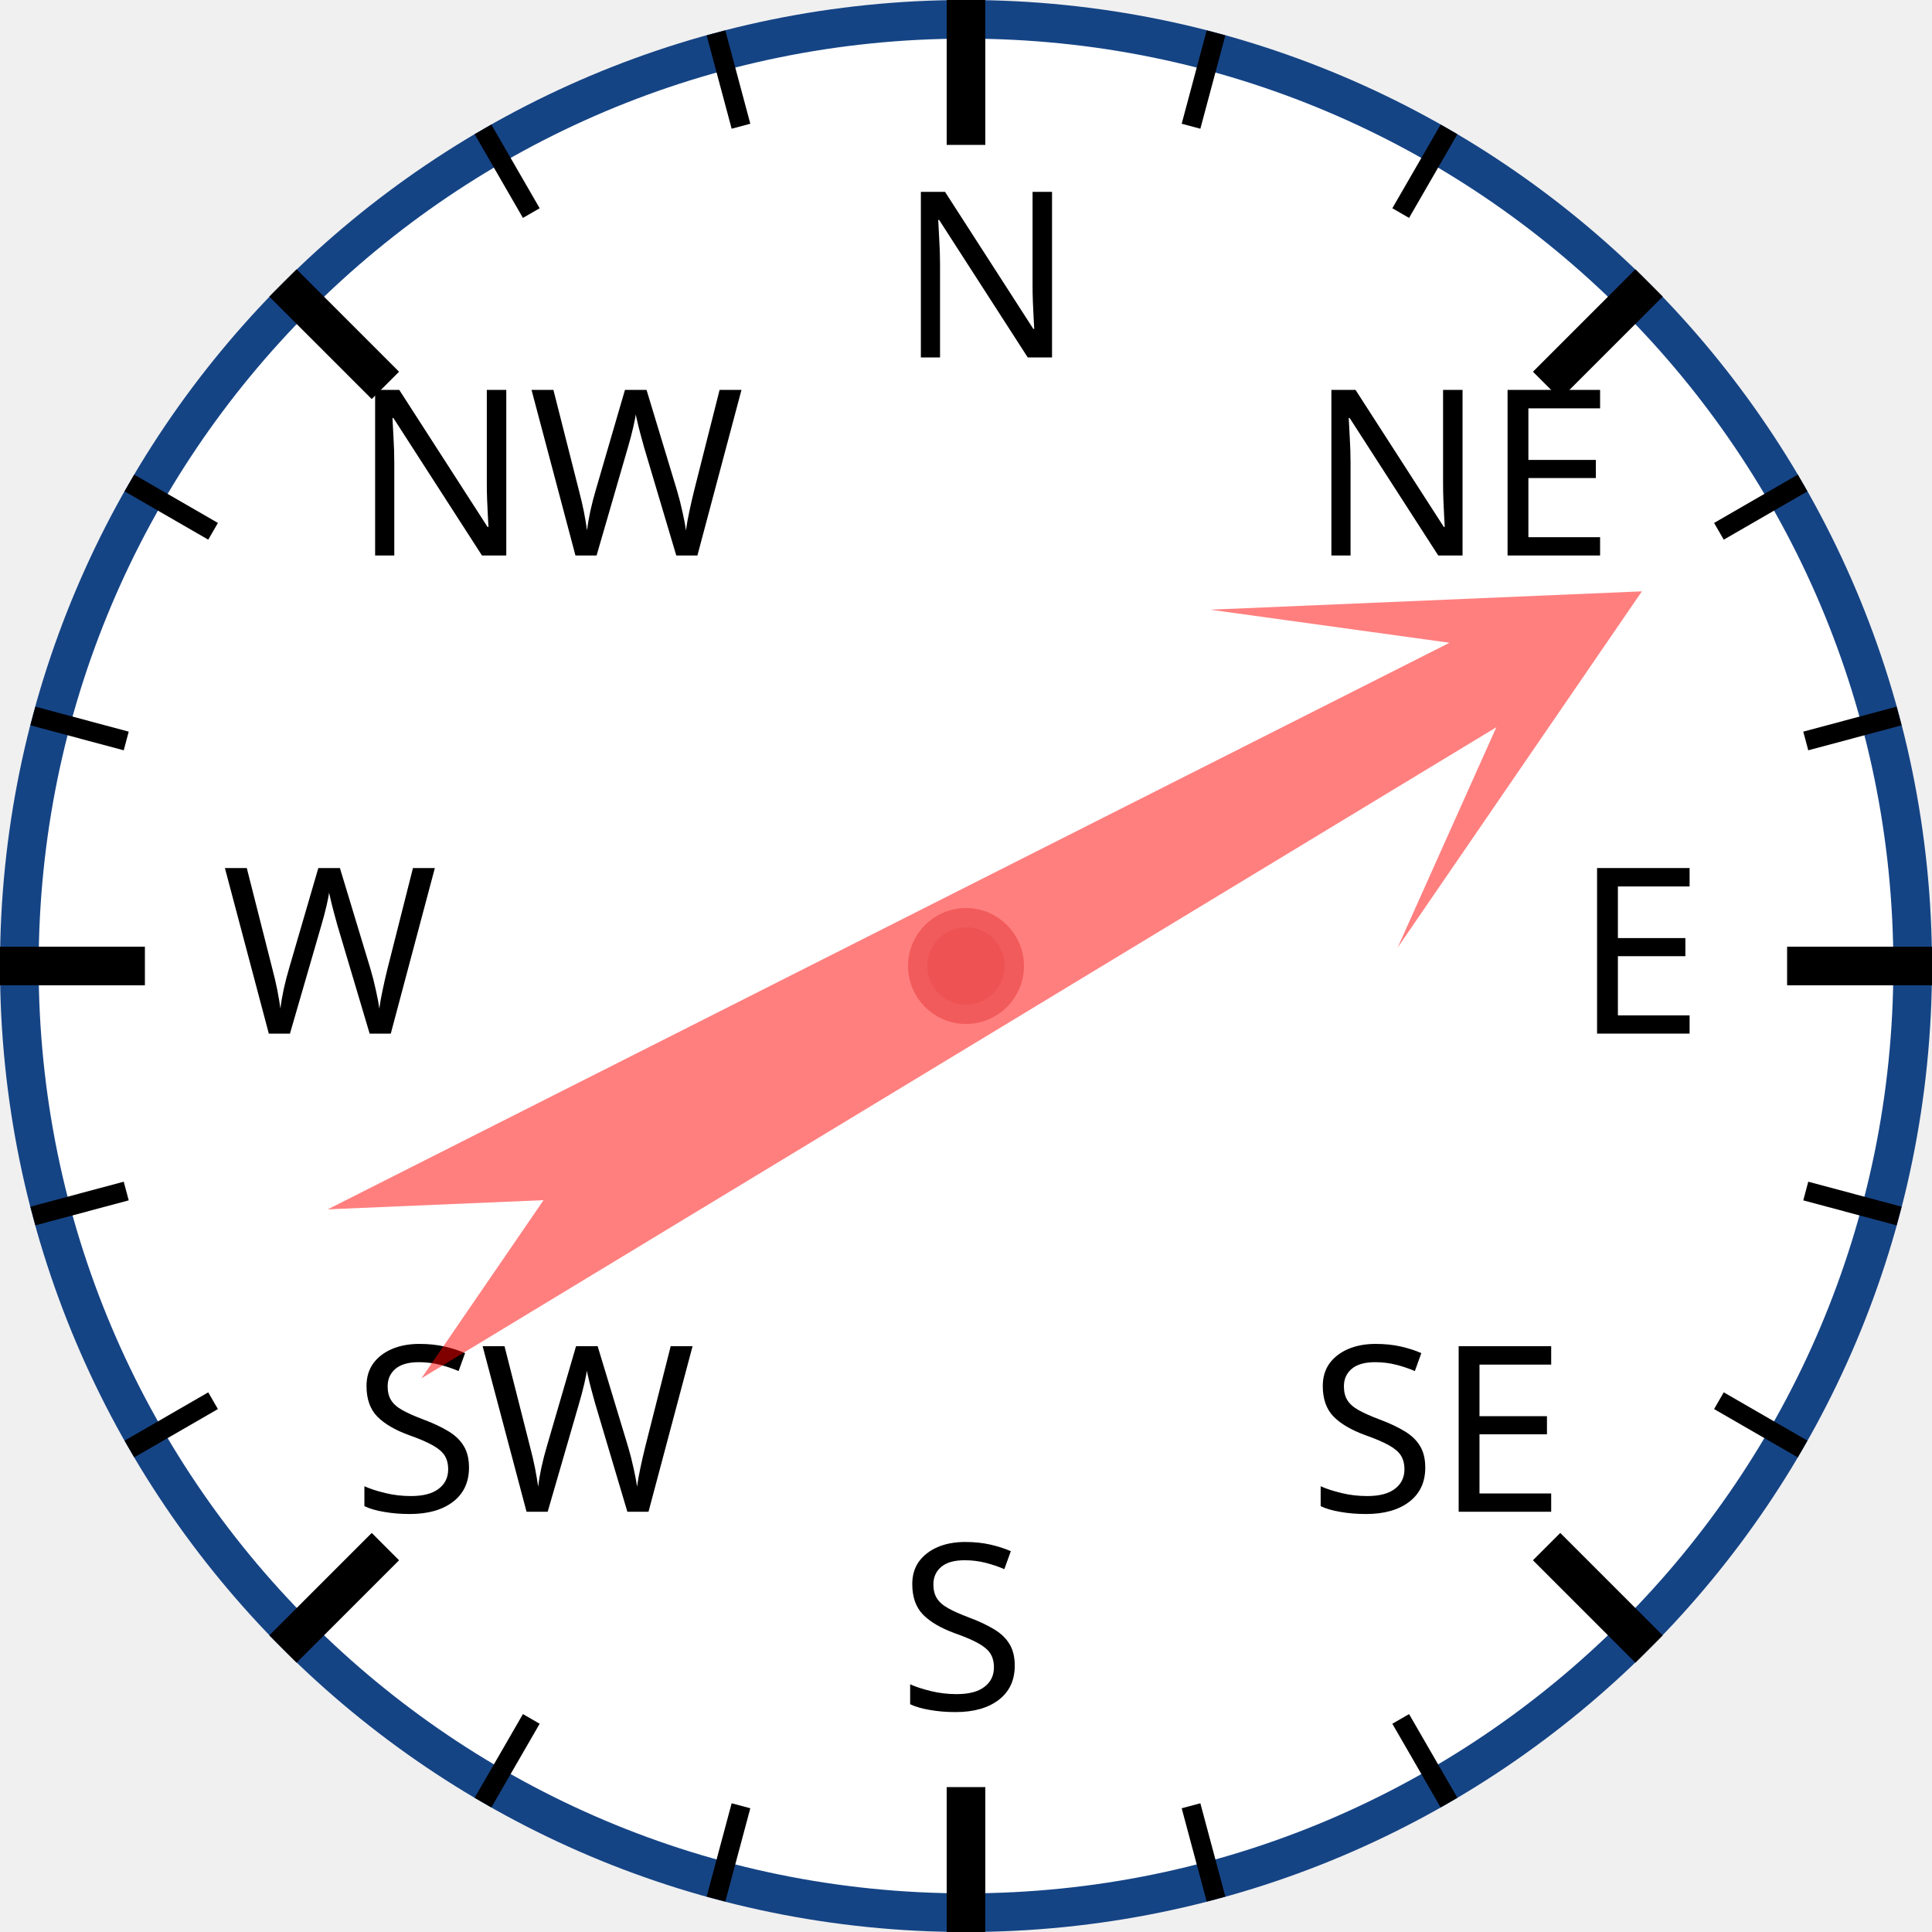
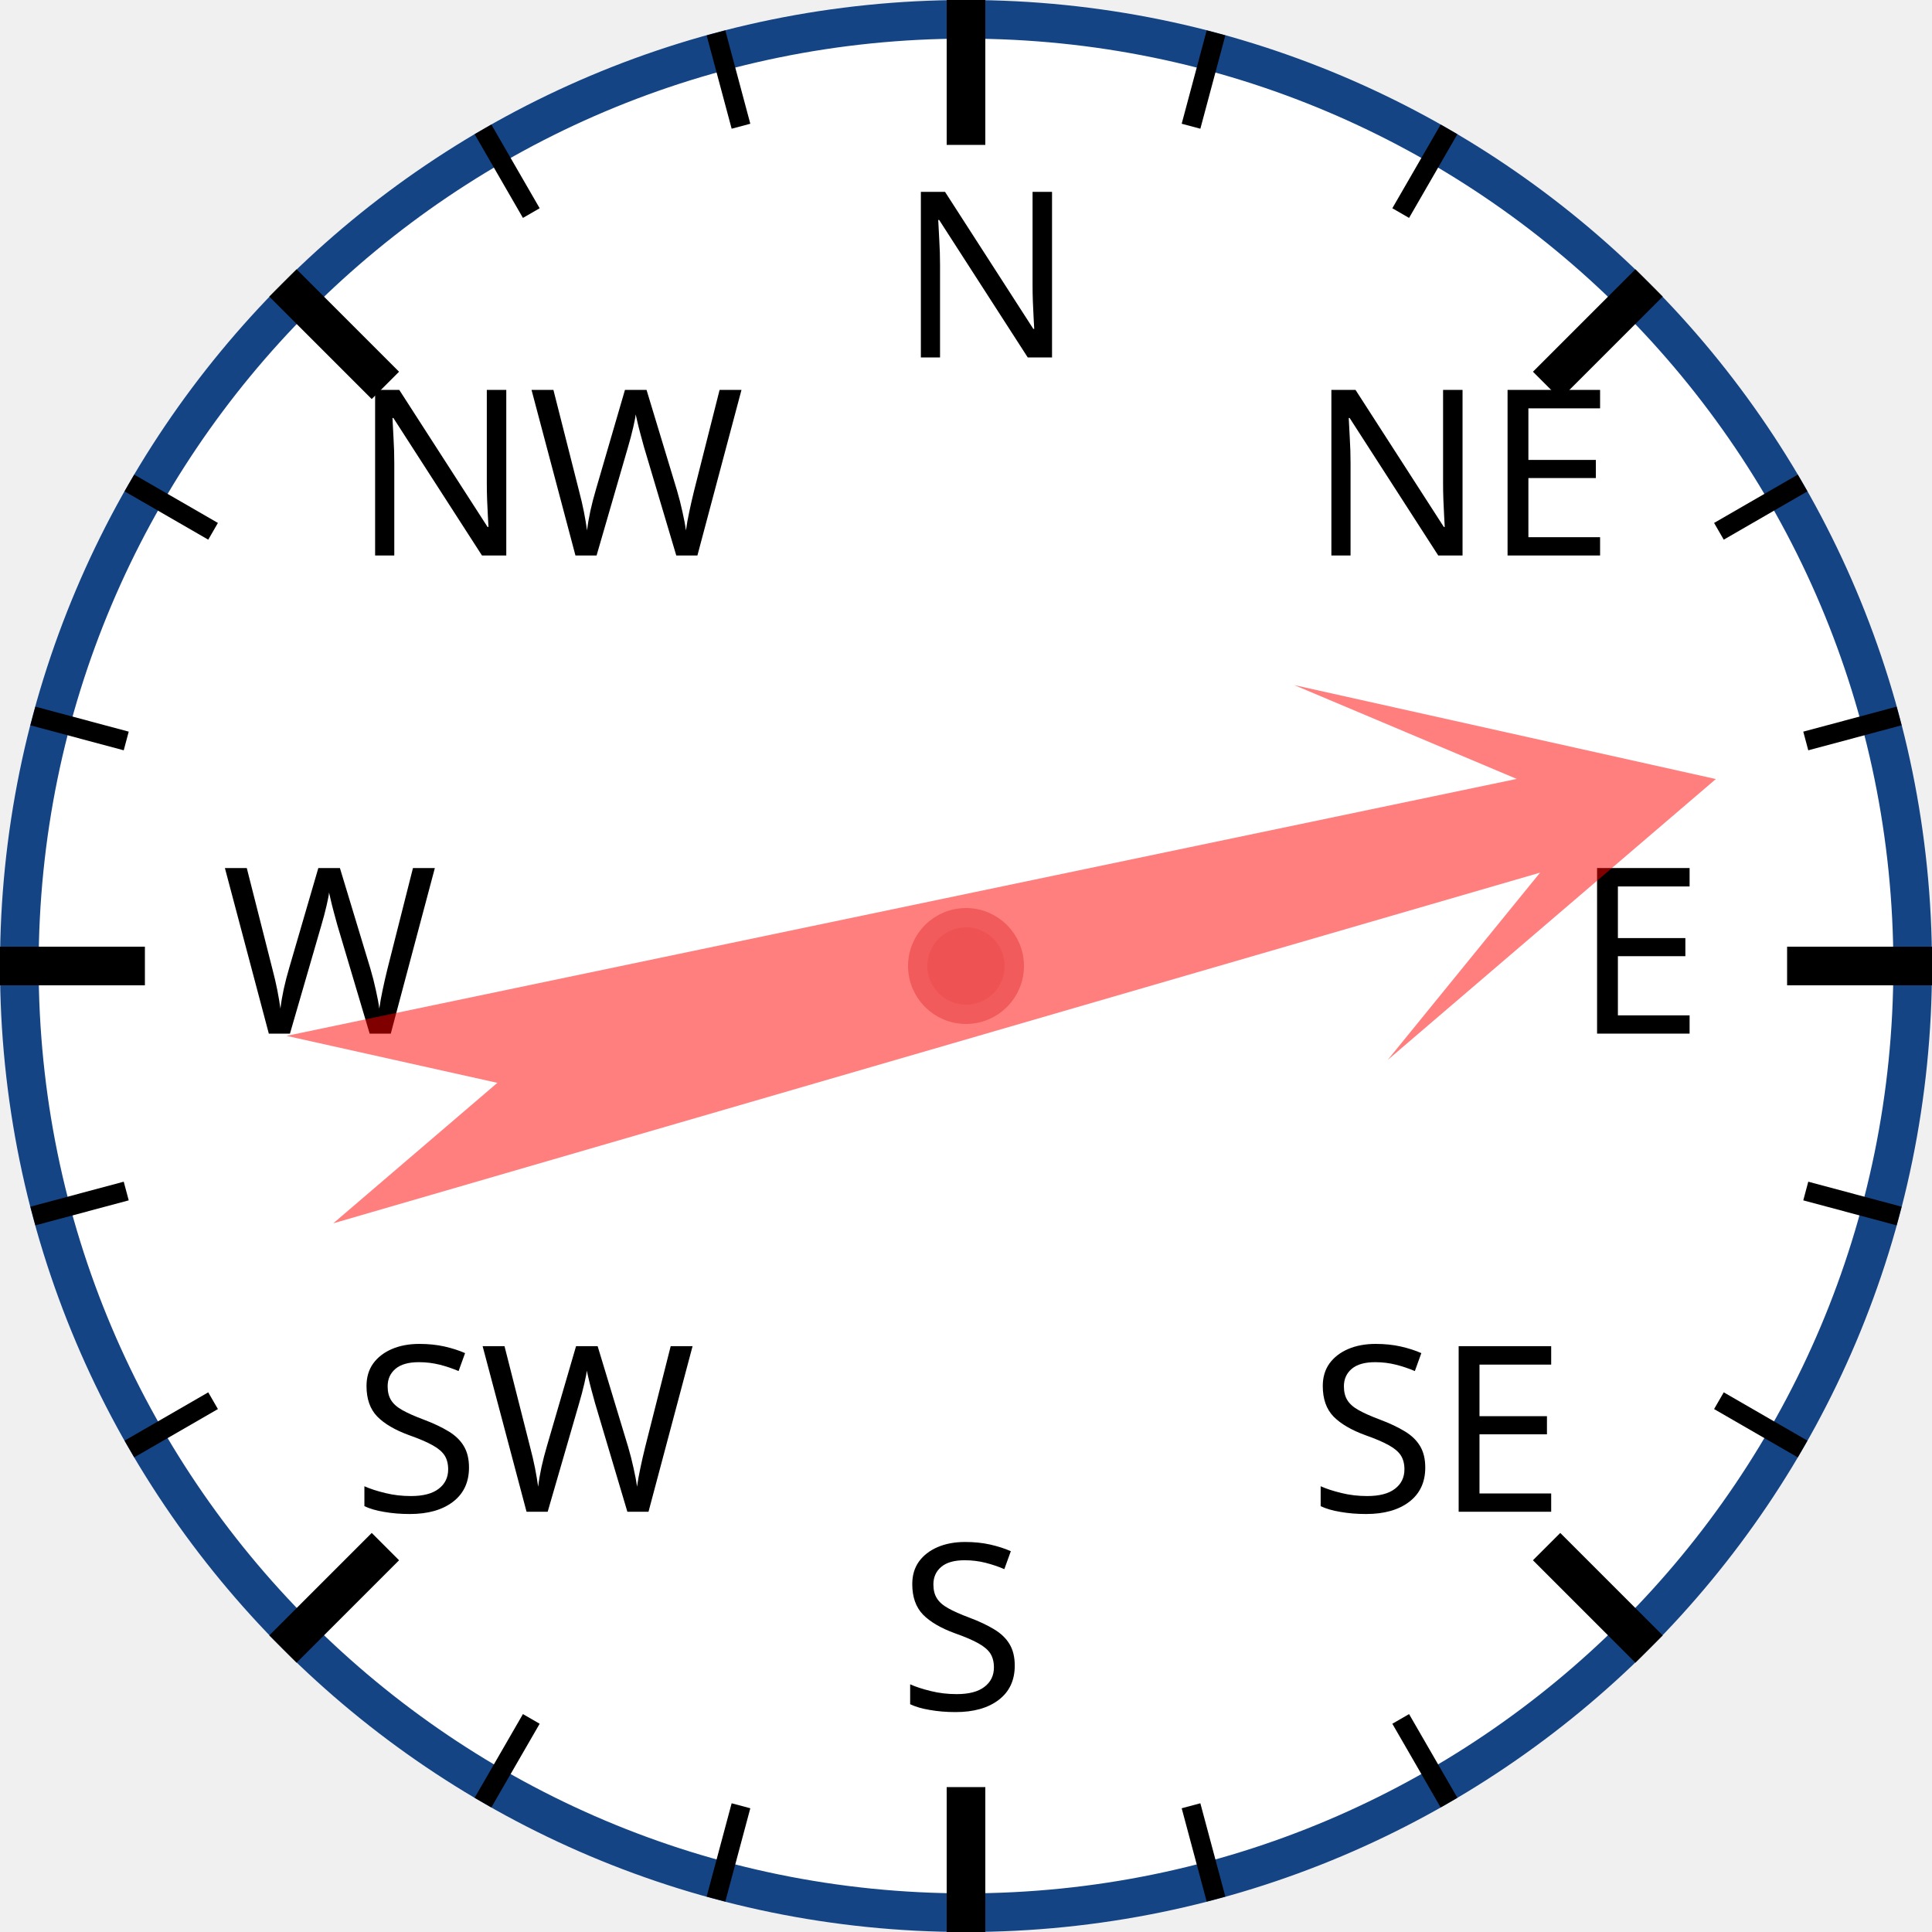
<svg xmlns="http://www.w3.org/2000/svg" width="120px" height="120px" viewBox="0 0 200 200">
  <circle cx="100" cy="100" r="98" style="fill: white; stroke: #154485; stroke-width: 4;" />
  <text x="93.0" y="37.0" style="font-family: sans-serif; font-size: 18pt;">N</text>
  <line x1="100.0" y1="0.0" x2="100.0" y2="15.0" style="stroke: black; stroke-width: 4;" />
  <line x1="74.118" y1="3.407" x2="76.706" y2="13.067" style="stroke: black; stroke-width: 2;" />
  <line x1="50" y1="13.397" x2="55" y2="22.058" style="stroke: black; stroke-width: 2;" />
  <text x="36.503" y="57.503" style="font-family: sans-serif; font-size: 18pt;">NW</text>
  <line x1="29.289" y1="29.289" x2="39.896" y2="39.896" style="stroke: black; stroke-width: 4;" />
  <line x1="13.397" y1="50" x2="22.058" y2="55" style="stroke: black; stroke-width: 2;" />
  <line x1="3.407" y1="74.118" x2="13.067" y2="76.706" style="stroke: black; stroke-width: 2;" />
  <text x="23.0" y="107.0" style="font-family: sans-serif; font-size: 18pt;">W</text>
  <line x1="0.0" y1="100.0" x2="15.0" y2="100.0" style="stroke: black; stroke-width: 4;" />
  <line x1="3.407" y1="125.882" x2="13.067" y2="123.294" style="stroke: black; stroke-width: 2;" />
  <line x1="13.397" y1="150" x2="22.058" y2="145" style="stroke: black; stroke-width: 2;" />
  <text x="36.503" y="156.497" style="font-family: sans-serif; font-size: 18pt;">SW</text>
  <line x1="29.289" y1="170.711" x2="39.896" y2="160.104" style="stroke: black; stroke-width: 4;" />
  <line x1="50" y1="186.603" x2="55" y2="177.942" style="stroke: black; stroke-width: 2;" />
  <line x1="74.118" y1="196.593" x2="76.706" y2="186.933" style="stroke: black; stroke-width: 2;" />
  <text x="93" y="177.0" style="font-family: sans-serif; font-size: 18pt;">S</text>
  <line x1="100" y1="200.0" x2="100" y2="185.0" style="stroke: black; stroke-width: 4;" />
  <line x1="125.882" y1="196.593" x2="123.294" y2="186.933" style="stroke: black; stroke-width: 2;" />
  <line x1="150.0" y1="186.603" x2="145.0" y2="177.942" style="stroke: black; stroke-width: 2;" />
  <text x="135.497" y="156.497" style="font-family: sans-serif; font-size: 18pt;">SE</text>
  <line x1="170.711" y1="170.711" x2="160.104" y2="160.104" style="stroke: black; stroke-width: 4;" />
  <line x1="186.603" y1="150" x2="177.942" y2="145" style="stroke: black; stroke-width: 2;" />
  <line x1="196.593" y1="125.882" x2="186.933" y2="123.294" style="stroke: black; stroke-width: 2;" />
  <text x="163.0" y="107" style="font-family: sans-serif; font-size: 18pt;">E</text>
  <line x1="200.0" y1="100" x2="185.0" y2="100" style="stroke: black; stroke-width: 4;" />
  <line x1="196.593" y1="74.118" x2="186.933" y2="76.706" style="stroke: black; stroke-width: 2;" />
  <line x1="186.603" y1="50" x2="177.942" y2="55" style="stroke: black; stroke-width: 2;" />
  <text x="135.497" y="57.503" style="font-family: sans-serif; font-size: 18pt;">NE</text>
  <line x1="170.711" y1="29.289" x2="160.104" y2="39.896" style="stroke: black; stroke-width: 4;" />
  <line x1="150" y1="13.397" x2="145" y2="22.058" style="stroke: black; stroke-width: 2;" />
  <line x1="125.882" y1="3.407" x2="123.294" y2="13.067" style="stroke: black; stroke-width: 2;" />
-   <polygon points="100 20 120 60 105 40 110 170 100 150 90 170 95 40 80 60" style="fill: red; fill-opacity: 0.5;" transform="rotate(61,100,100)" />
+   <polygon points="100 20 120 60 105 40 110 170 100 150 90 170 95 40 80 60" style="fill: red; fill-opacity: 0.5;" transform="rotate(76,100,100)" />
  <circle cx="100" cy="100" r="5" style="fill: #EE5252; stroke: #F25B5B; stroke-width: 2;" />
</svg>
